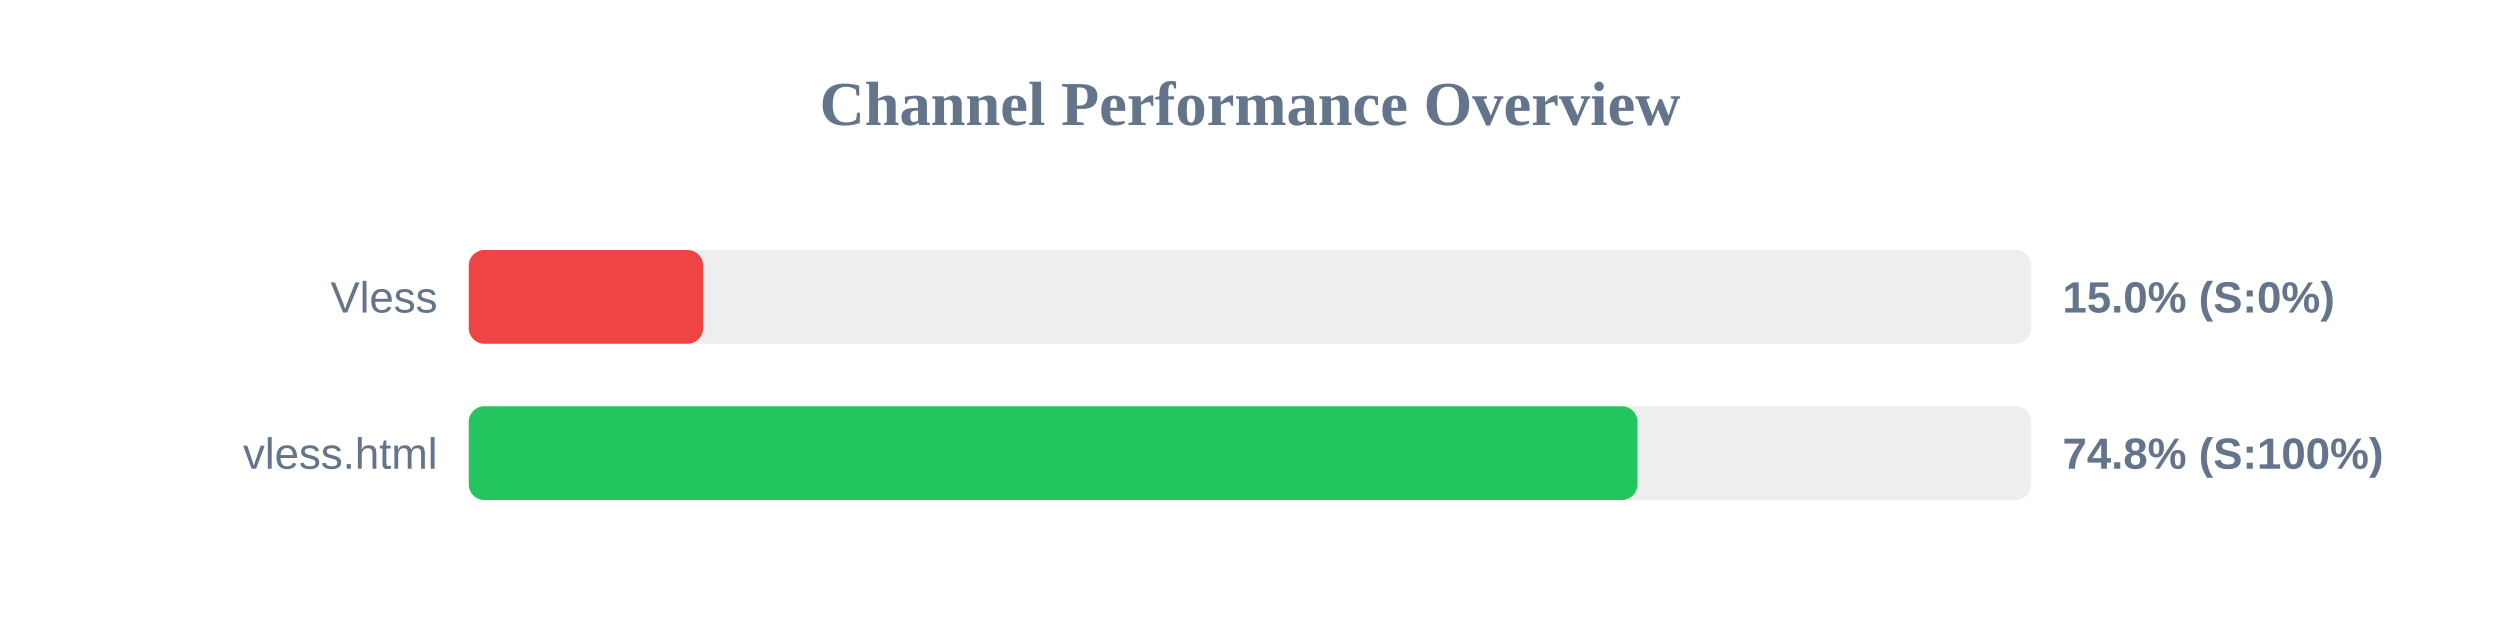
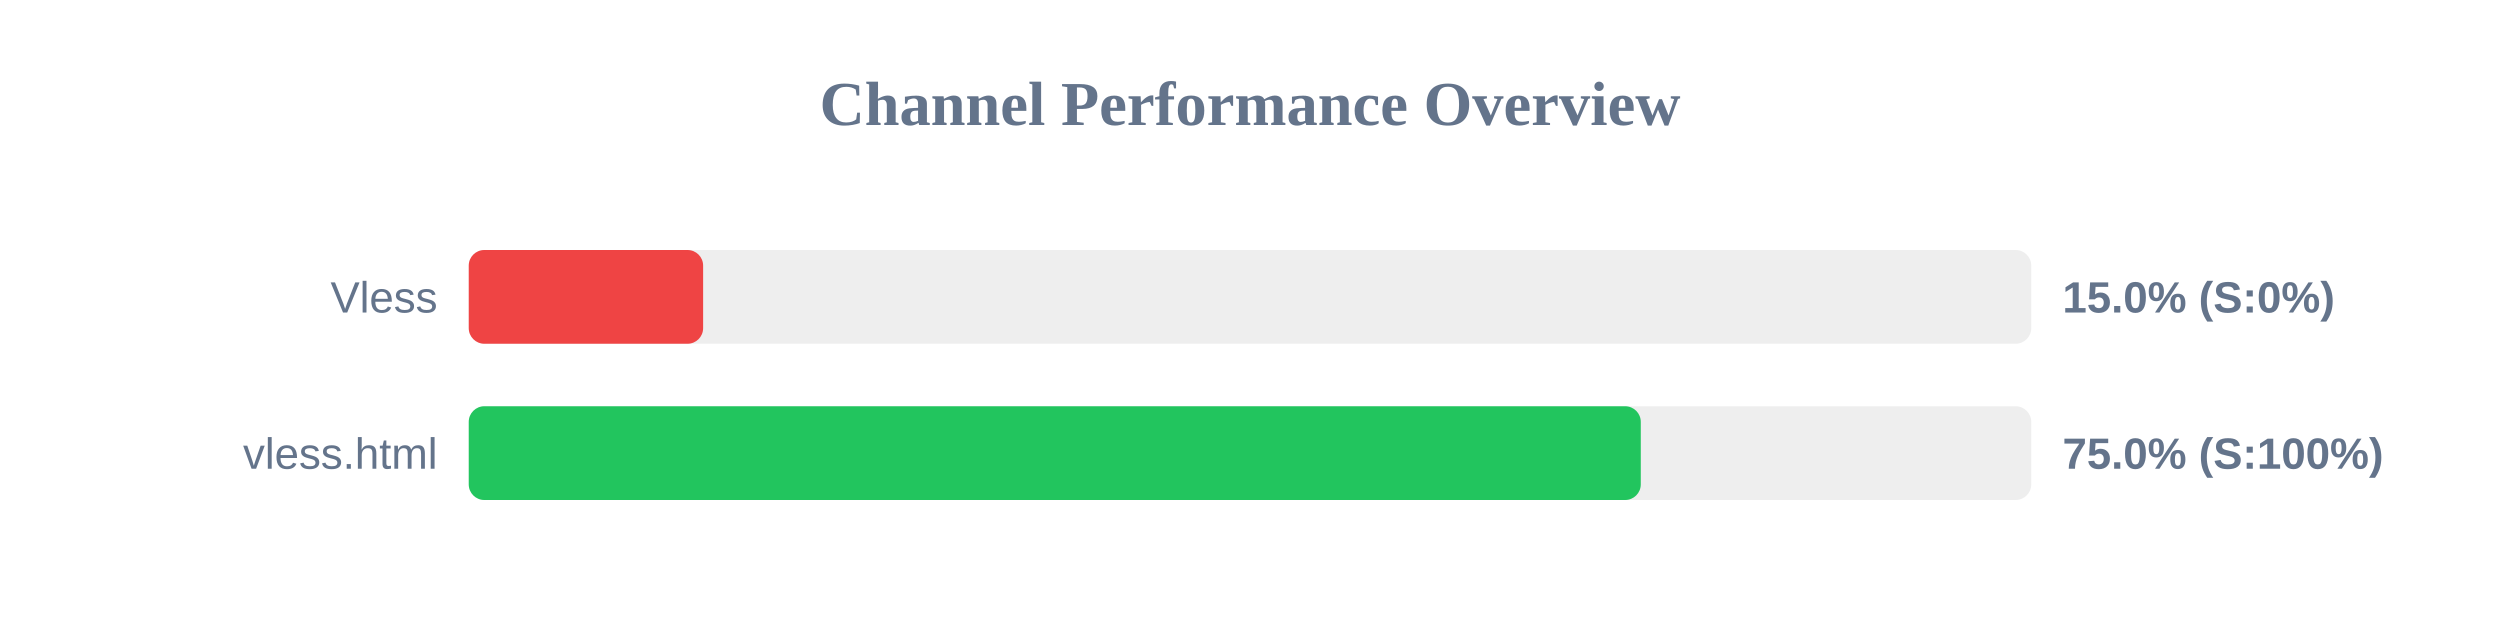
<svg xmlns="http://www.w3.org/2000/svg" width="800" height="200" version="1.1">
  <style>
        .row { font: 14px Arial; fill: #64748b; }
        .score { font: bold 14px Arial; fill: #64748b; }
    </style>
  <text x="400" y="40" text-anchor="middle" font-size="20px" font-weight="bold" fill="#64748b">Channel Performance Overview</text>
  <rect x="150" y="80" width="500" height="30" fill="#eee" rx="5" />
  <rect x="150" y="80" width="75.0" height="30" fill="#ef4444" rx="5" />
  <text x="140" y="100" text-anchor="end" class="row">Vless</text>
  <text x="660" y="100" text-anchor="start" class="score">15.0% (S:0%)</text>
  <rect x="150" y="130" width="500" height="30" fill="#eee" rx="5" />
-   <rect x="150" y="130" width="374.0" height="30" fill="#22c55e" rx="5" />
+   <rect x="150" y="130" width="375.05" height="30" fill="#22c55e" rx="5" />
  <text x="140" y="150" text-anchor="end" class="row">vless.html</text>
-   <text x="660" y="150" text-anchor="start" class="score">74.8% (S:100%)</text>
+   <text x="660" y="150" text-anchor="start" class="score">75.0% (S:100%)</text>
</svg>
